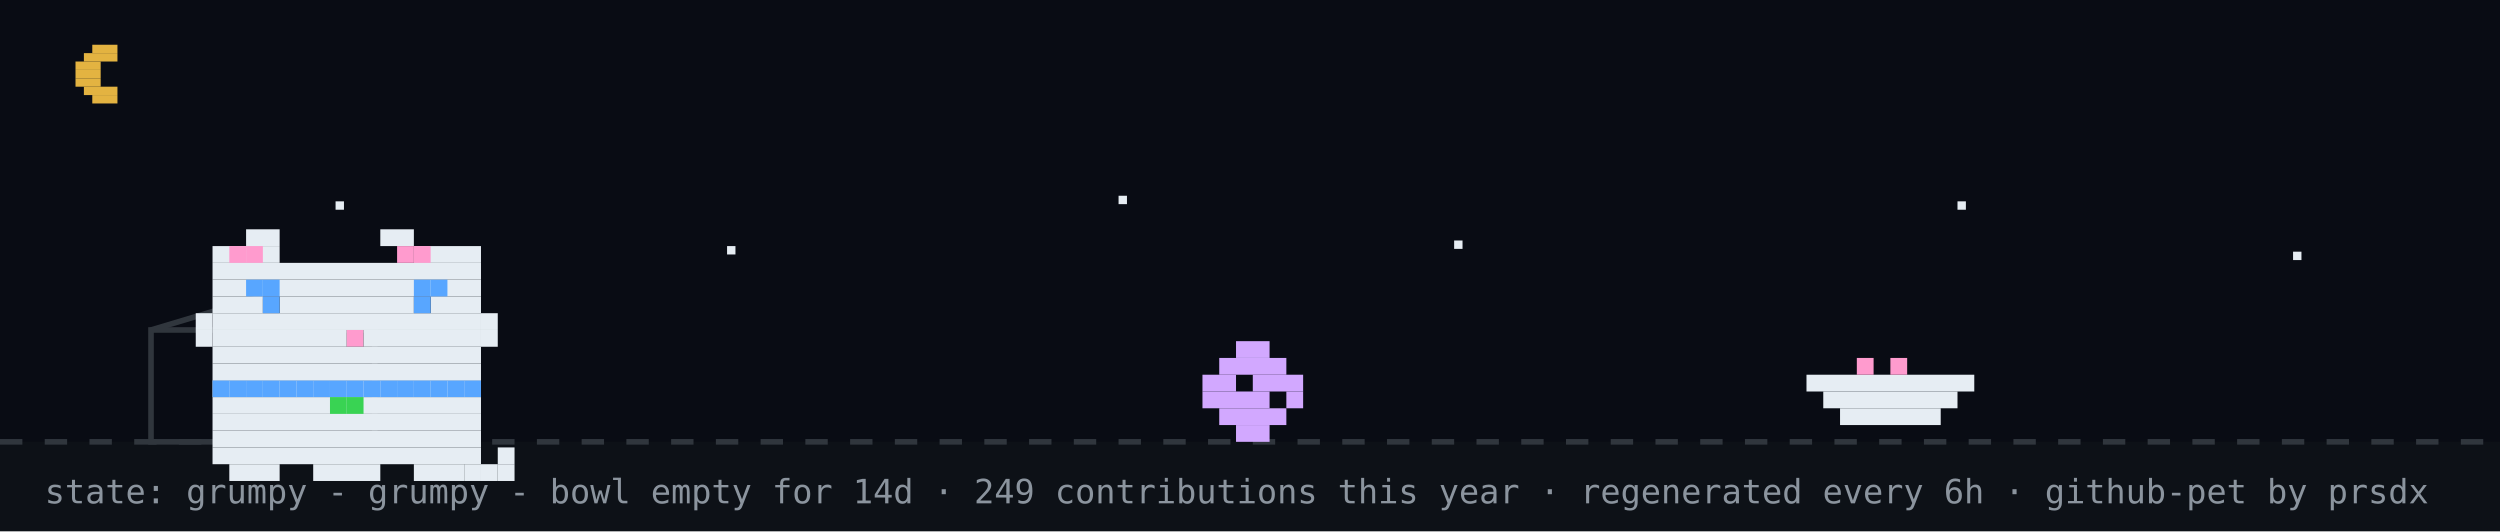
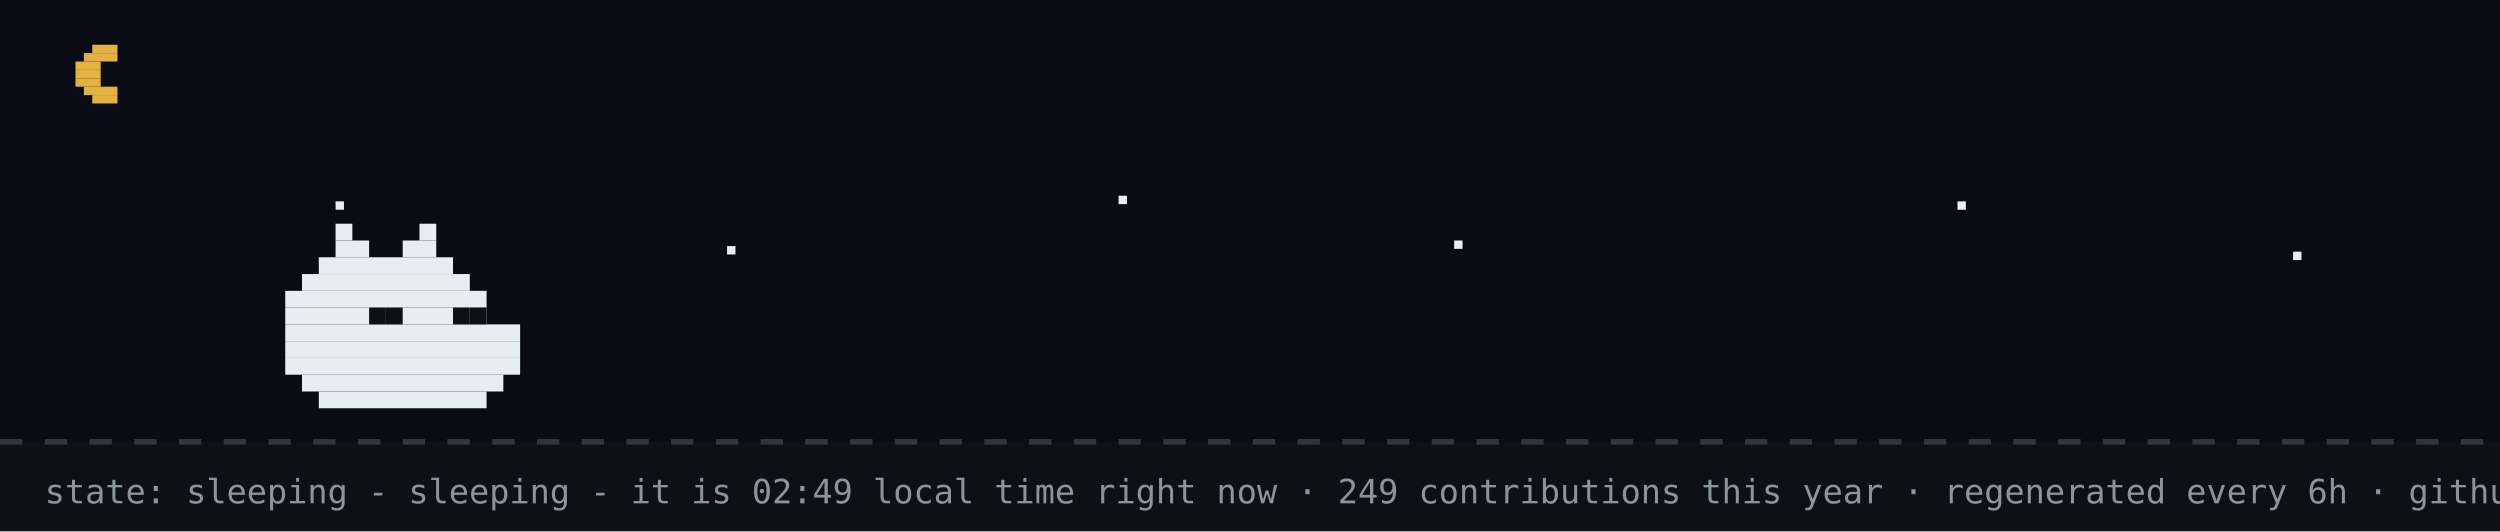
- <svg xmlns="http://www.w3.org/2000/svg" width="894" height="190" viewBox="0 0 894 190" role="img" aria-label="github pet: grumpy">
+ <svg xmlns="http://www.w3.org/2000/svg" width="894" height="190" viewBox="0 0 894 190" role="img" aria-label="github pet: sleeping">
  <rect width="894" height="190" fill="#0d1117" />
  <rect width="894" height="158" fill="#02060f" opacity="0.4" />
  <rect x="33" y="16" width="9" height="3" fill="#e3b341" />
  <rect x="30" y="19" width="12" height="3" fill="#e3b341" />
  <rect x="27" y="22" width="9" height="3" fill="#e3b341" />
  <rect x="27" y="25" width="9" height="3" fill="#e3b341" />
  <rect x="27" y="28" width="9" height="3" fill="#e3b341" />
  <rect x="30" y="31" width="12" height="3" fill="#e3b341" />
  <rect x="33" y="34" width="9" height="3" fill="#e3b341" />
  <rect x="120" y="72" width="3" height="3" fill="#e6edf3">
    <animate attributeName="opacity" values="1;0.2;1" dur="2.2s" begin="0s" repeatCount="indefinite" />
  </rect>
  <rect x="260" y="88" width="3" height="3" fill="#e6edf3">
    <animate attributeName="opacity" values="1;0.2;1" dur="2.2s" begin="0.7s" repeatCount="indefinite" />
  </rect>
  <rect x="400" y="70" width="3" height="3" fill="#e6edf3">
    <animate attributeName="opacity" values="1;0.2;1" dur="2.2s" begin="1.3s" repeatCount="indefinite" />
  </rect>
  <rect x="520" y="86" width="3" height="3" fill="#e6edf3">
    <animate attributeName="opacity" values="1;0.2;1" dur="2.2s" begin="0.4s" repeatCount="indefinite" />
  </rect>
  <rect x="700" y="72" width="3" height="3" fill="#e6edf3">
    <animate attributeName="opacity" values="1;0.2;1" dur="2.2s" begin="1.7s" repeatCount="indefinite" />
  </rect>
  <rect x="820" y="90" width="3" height="3" fill="#e6edf3">
    <animate attributeName="opacity" values="1;0.2;1" dur="2.2s" begin="1s" repeatCount="indefinite" />
  </rect>
  <line x1="0" y1="158" x2="894" y2="158" stroke="#30363d" stroke-width="2" stroke-dasharray="8 8" />
-   <rect x="54" y="118" width="80" height="40" fill="none" stroke="#30363d" stroke-width="2" />
-   <line x1="54" y1="118" x2="94" y2="106" stroke="#30363d" stroke-width="2" />
-   <g transform="translate(430,0)">
-     <g>
-       <animateTransform attributeName="transform" type="translate" values="0 0;0 0;52 -10;52 0;52 0;0 0" keyTimes="0;0.660;0.690;0.780;0.860;1" dur="32s" begin="0s" repeatCount="indefinite" />
-       <rect x="12" y="122" width="12" height="6" fill="#d2a8ff" />
-       <rect x="6" y="128" width="24" height="6" fill="#d2a8ff" />
-       <rect x="0" y="134" width="12" height="6" fill="#d2a8ff" />
-       <rect x="18" y="134" width="18" height="6" fill="#d2a8ff" />
-       <rect x="0" y="140" width="24" height="6" fill="#d2a8ff" />
-       <rect x="30" y="140" width="6" height="6" fill="#d2a8ff" />
-       <rect x="6" y="146" width="24" height="6" fill="#d2a8ff" />
-       <rect x="12" y="152" width="12" height="6" fill="#d2a8ff" />
-     </g>
-   </g>
-   <rect x="646" y="134" width="60" height="6" fill="#e6edf3" />
-   <rect x="652" y="140" width="48" height="6" fill="#e6edf3" />
-   <rect x="658" y="146" width="36" height="6" fill="#e6edf3" />
-   <rect x="664" y="128" width="6" height="6" fill="#ff9bce" />
-   <rect x="676" y="128" width="6" height="6" fill="#ff9bce" />
-   <g transform="translate(64,14)">
-     <rect x="12" y="122" width="96" height="6" fill="#e6edf3" />
-     <rect x="12" y="128" width="96" height="6" fill="#e6edf3" />
-     <rect x="12" y="134" width="96" height="6" fill="#e6edf3" />
-     <rect x="12" y="140" width="96" height="6" fill="#e6edf3" />
-     <rect x="12" y="146" width="96" height="6" fill="#e6edf3" />
-     <rect x="18" y="152" width="18" height="6" fill="#e6edf3" />
-     <rect x="48" y="152" width="24" height="6" fill="#e6edf3" />
-     <rect x="84" y="152" width="18" height="6" fill="#e6edf3" />
-     <rect x="12" y="122" width="6" height="6" fill="#58a6ff" />
-     <rect x="18" y="122" width="6" height="6" fill="#58a6ff" />
-     <rect x="24" y="122" width="6" height="6" fill="#58a6ff" />
-     <rect x="30" y="122" width="6" height="6" fill="#58a6ff" />
-     <rect x="36" y="122" width="6" height="6" fill="#58a6ff" />
-     <rect x="42" y="122" width="6" height="6" fill="#58a6ff" />
-     <rect x="48" y="122" width="6" height="6" fill="#58a6ff" />
-     <rect x="54" y="122" width="6" height="6" fill="#58a6ff" />
-     <rect x="60" y="122" width="6" height="6" fill="#58a6ff" />
-     <rect x="66" y="122" width="6" height="6" fill="#58a6ff" />
-     <rect x="72" y="122" width="6" height="6" fill="#58a6ff" />
-     <rect x="78" y="122" width="6" height="6" fill="#58a6ff" />
-     <rect x="84" y="122" width="6" height="6" fill="#58a6ff" />
-     <rect x="90" y="122" width="6" height="6" fill="#58a6ff" />
-     <rect x="96" y="122" width="6" height="6" fill="#58a6ff" />
-     <rect x="102" y="122" width="6" height="6" fill="#58a6ff" />
-     <rect x="54" y="128" width="6" height="6" fill="#39d353" />
-     <rect x="60" y="128" width="6" height="6" fill="#39d353" />
-     <g>
-       <animate attributeName="opacity" values="1;0;1" keyTimes="0;0.5;1" calcMode="discrete" dur="3.2s" repeatCount="indefinite" />
-       <rect x="102" y="152" width="6" height="6" fill="#e6edf3" />
-       <rect x="108" y="152" width="6" height="6" fill="#e6edf3" />
-       <rect x="114" y="152" width="6" height="6" fill="#e6edf3" />
-       <rect x="114" y="146" width="6" height="6" fill="#e6edf3" />
-     </g>
-     <g opacity="0">
-       <animate attributeName="opacity" values="0;1;0" keyTimes="0;0.5;1" calcMode="discrete" dur="3.2s" repeatCount="indefinite" />
-       <rect x="114" y="152" width="6" height="6" fill="#e6edf3" />
-       <rect x="114" y="146" width="6" height="6" fill="#e6edf3" />
-       <rect x="114" y="140" width="6" height="6" fill="#e6edf3" />
-       <rect x="108" y="140" width="6" height="6" fill="#e6edf3" />
-     </g>
-     <g>
-       <rect x="24" y="68" width="12" height="6" fill="#e6edf3" />
-       <rect x="72" y="68" width="12" height="6" fill="#e6edf3" />
-       <rect x="12" y="74" width="24" height="6" fill="#e6edf3" />
-       <rect x="84" y="74" width="24" height="6" fill="#e6edf3" />
-       <rect x="12" y="80" width="96" height="6" fill="#e6edf3" />
-       <rect x="12" y="86" width="96" height="6" fill="#e6edf3" />
-       <rect x="12" y="92" width="18" height="6" fill="#e6edf3" />
-       <rect x="36" y="92" width="48" height="6" fill="#e6edf3" />
-       <rect x="90" y="92" width="18" height="6" fill="#e6edf3" />
-       <rect x="12" y="98" width="96" height="6" fill="#e6edf3" />
-       <rect x="12" y="104" width="48" height="6" fill="#e6edf3" />
-       <rect x="60" y="104" width="6" height="6" fill="#ff9bce" />
-       <rect x="66" y="104" width="42" height="6" fill="#e6edf3" />
-       <rect x="12" y="110" width="96" height="6" fill="#e6edf3" />
-       <rect x="12" y="116" width="96" height="6" fill="#e6edf3" />
-       <rect x="18" y="74" width="6" height="6" fill="#ff9bce" />
-       <rect x="24" y="74" width="6" height="6" fill="#ff9bce" />
-       <rect x="78" y="74" width="6" height="6" fill="#ff9bce" />
-       <rect x="84" y="74" width="6" height="6" fill="#ff9bce" />
-       <rect x="6" y="98" width="6" height="6" fill="#e6edf3" />
-       <rect x="6" y="104" width="6" height="6" fill="#e6edf3" />
-       <rect x="108" y="98" width="6" height="6" fill="#e6edf3" />
-       <rect x="108" y="104" width="6" height="6" fill="#e6edf3" />
-       <g>
-         <animate attributeName="opacity" values="1;0;1" keyTimes="0;0.96;1" calcMode="discrete" dur="4.2s" repeatCount="indefinite" />
-         <rect x="30" y="92" width="6" height="6" fill="#58a6ff" />
-         <rect x="84" y="92" width="6" height="6" fill="#58a6ff" />
-       </g>
-       <g opacity="0">
-         <animate attributeName="opacity" values="0;1;0" keyTimes="0;0.96;1" calcMode="discrete" dur="4.2s" repeatCount="indefinite" />
-         <rect x="30" y="92" width="6" height="6" fill="#0d1117" />
-         <rect x="84" y="92" width="6" height="6" fill="#0d1117" />
-       </g>
-       <rect x="24" y="86" width="6" height="6" fill="#58a6ff" />
-       <rect x="30" y="86" width="6" height="6" fill="#58a6ff" />
-       <rect x="84" y="86" width="6" height="6" fill="#58a6ff" />
-       <rect x="90" y="86" width="6" height="6" fill="#58a6ff" />
-     </g>
-   </g>
-   <g opacity="0">
-     <animate attributeName="opacity" values="0;0;1;1;0;0" keyTimes="0;0.07;0.14;0.85;0.96;1" dur="7s" repeatCount="1" fill="freeze" />
-     <rect x="60" y="12" width="380" height="46" rx="10" fill="#30363d" />
-     <polygon points="110,58 130,58 118,74" fill="#30363d" />
-     <text x="76" y="31" font-family="monospace" font-size="13" fill="#e6edf3">up late? me too - welcome to shubham's corner</text>
-     <text x="76" y="48" font-family="monospace" font-size="12" fill="#8b949e">scroll down for projects + contact</text>
-     <polygon points="230,66 246,66 238,78" fill="#58a6ff">
-       <animateTransform attributeName="transform" type="translate" values="0 0;0 6;0 0" dur="0.8s" repeatCount="indefinite" />
-     </polygon>
-   </g>
-   <g opacity="0">
-     <animate attributeName="opacity" values="0;0;1;1;0;0" keyTimes="0;0.000;0.040;0.183;0.223;1" dur="18s" begin="5s" repeatCount="indefinite" />
-     <rect x="704" y="14" width="174" height="30" rx="9" fill="#30363d" />
-     <polygon points="730,44 748,44 737,54" fill="#30363d" />
-     <text x="715" y="33" font-family="monospace" font-size="12" fill="#e6edf3">hacking on portfolio</text>
-   </g>
-   <g opacity="0">
-     <animate attributeName="opacity" values="0;0;1;1;0;0" keyTimes="0;0.250;0.290;0.433;0.473;1" dur="18s" begin="5s" repeatCount="indefinite" />
-     <rect x="711.6" y="14" width="166.4" height="30" rx="9" fill="#30363d" />
-     <polygon points="737.6,44 755.6,44 744.6,54" fill="#30363d" />
-     <text x="722.6" y="33" font-family="monospace" font-size="12" fill="#e6edf3">featured projects ↓</text>
-   </g>
-   <g opacity="0">
-     <animate attributeName="opacity" values="0;0;1;1;0;0" keyTimes="0;0.500;0.540;0.683;0.723;1" dur="18s" begin="5s" repeatCount="indefinite" />
-     <rect x="696.4" y="14" width="181.6" height="30" rx="9" fill="#30363d" />
-     <polygon points="722.4,44 740.4,44 729.4,54" fill="#30363d" />
-     <text x="707.4" y="33" font-family="monospace" font-size="12" fill="#e6edf3">live stats + graphs ↓</text>
-   </g>
-   <g opacity="0">
-     <animate attributeName="opacity" values="0;0;1;1;0;0" keyTimes="0;0.750;0.790;0.933;0.973;1" dur="18s" begin="5s" repeatCount="indefinite" />
-     <rect x="650.8" y="14" width="227.2" height="30" rx="9" fill="#30363d" />
-     <polygon points="676.8,44 694.8,44 683.8,54" fill="#30363d" />
-     <text x="661.8" y="33" font-family="monospace" font-size="12" fill="#e6edf3">say hi: prsdx.dev@gmail.com</text>
-   </g>
-   <text x="16" y="180" font-family="monospace" font-size="12" fill="#8b949e">state: grumpy - grumpy - bowl empty for 14d · 249 contributions this year · regenerated every 6h · github-pet by prsdx</text>
+   <rect x="120" y="80" width="6" height="6" fill="#e6edf3" />
+   <rect x="150" y="80" width="6" height="6" fill="#e6edf3" />
+   <rect x="120" y="86" width="12" height="6" fill="#e6edf3" />
+   <rect x="144" y="86" width="12" height="6" fill="#e6edf3" />
+   <rect x="114" y="92" width="48" height="6" fill="#e6edf3" />
+   <rect x="108" y="98" width="60" height="6" fill="#e6edf3" />
+   <rect x="102" y="104" width="72" height="6" fill="#e6edf3" />
+   <rect x="102" y="110" width="72" height="6" fill="#e6edf3" />
+   <rect x="102" y="116" width="84" height="6" fill="#e6edf3" />
+   <rect x="102" y="122" width="84" height="6" fill="#e6edf3" />
+   <rect x="102" y="128" width="84" height="6" fill="#e6edf3" />
+   <rect x="108" y="134" width="72" height="6" fill="#e6edf3" />
+   <rect x="114" y="140" width="60" height="6" fill="#e6edf3" />
+   <rect x="132" y="110" width="6" height="6" fill="#0d1117" />
+   <rect x="138" y="110" width="6" height="6" fill="#0d1117" />
+   <rect x="162" y="110" width="6" height="6" fill="#0d1117" />
+   <rect x="168" y="110" width="6" height="6" fill="#0d1117" />
+   <text x="170" y="80" font-family="monospace" font-size="12" fill="#58a6ff" opacity="0">z<animateTransform attributeName="transform" type="translate" values="0 0;8 -26" dur="3s" begin="0s" repeatCount="indefinite" />
+     <animate attributeName="opacity" values="0;1;1;0" keyTimes="0;0.25;0.75;1" dur="3s" begin="0s" repeatCount="indefinite" />
+   </text>
+   <text x="184" y="80" font-family="monospace" font-size="15" fill="#58a6ff" opacity="0">z<animateTransform attributeName="transform" type="translate" values="0 0;8 -26" dur="3s" begin="1s" repeatCount="indefinite" />
+     <animate attributeName="opacity" values="0;1;1;0" keyTimes="0;0.25;0.75;1" dur="3s" begin="1s" repeatCount="indefinite" />
+   </text>
+   <text x="200" y="80" font-family="monospace" font-size="18" fill="#58a6ff" opacity="0">z<animateTransform attributeName="transform" type="translate" values="0 0;8 -26" dur="3s" begin="2s" repeatCount="indefinite" />
+     <animate attributeName="opacity" values="0;1;1;0" keyTimes="0;0.25;0.75;1" dur="3s" begin="2s" repeatCount="indefinite" />
+   </text>
+   <text x="16" y="180" font-family="monospace" font-size="12" fill="#8b949e">state: sleeping - sleeping - it is 02:49 local time right now · 249 contributions this year · regenerated every 6h · github-pet by prsdx</text>
</svg>
